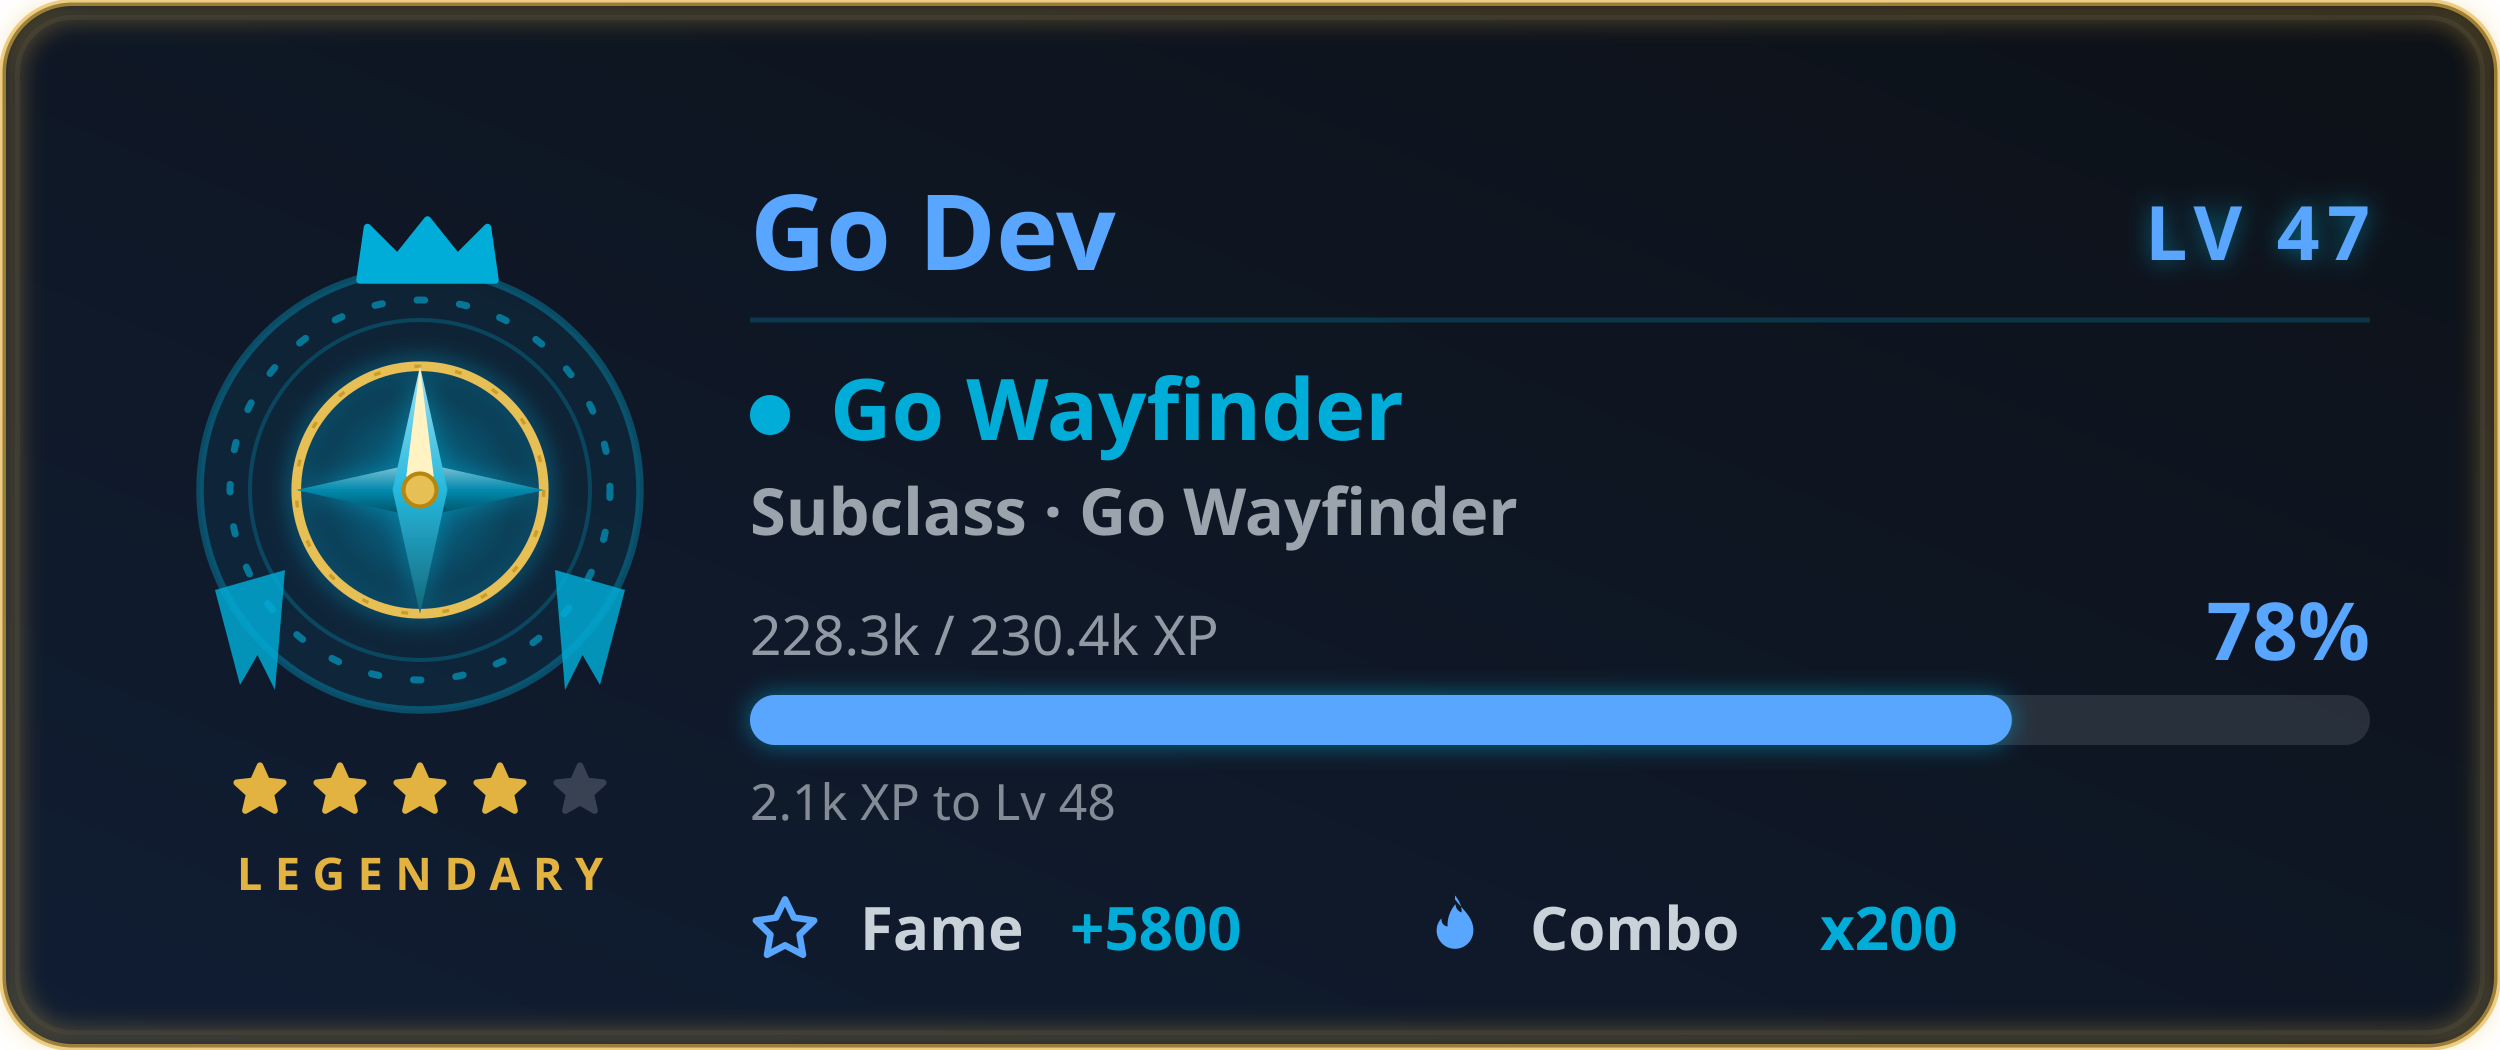
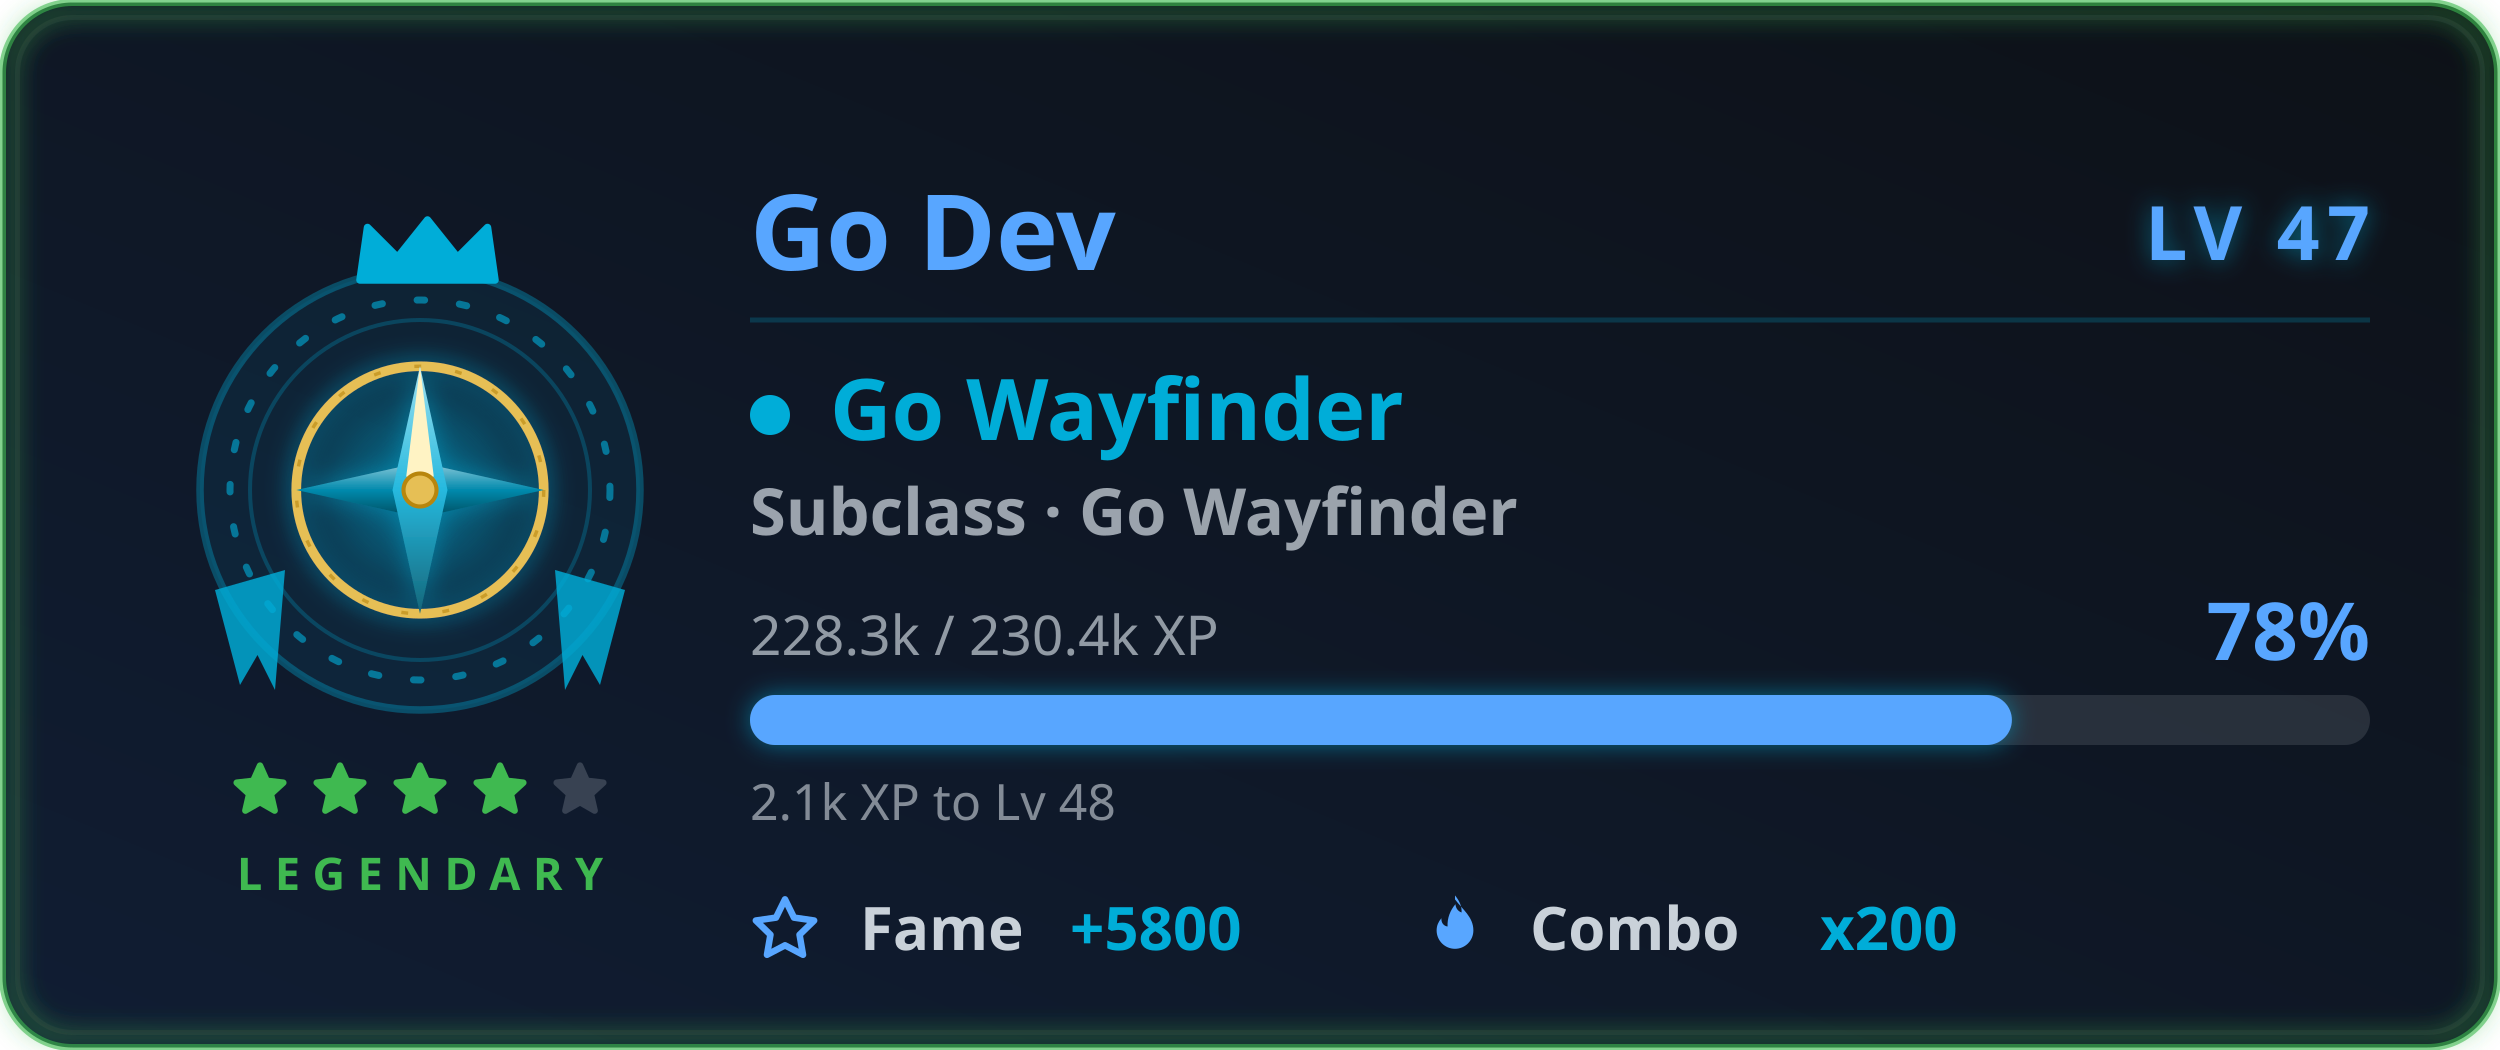
<svg xmlns="http://www.w3.org/2000/svg" width="500" height="210" viewBox="0 0 500 210" role="img" aria-labelledby="card-title-a11y card-desc-a11y">
  <style>
text { font-family: 'Segoe UI', Ubuntu, 'Helvetica Neue', sans-serif; }
.title { font-size: 18px; font-weight: 600; fill: #58a6ff; }
.title-icon { fill: #58a6ff; }
.icon { fill: #58a6ff; }


.gl-name { font-size: 21px; font-weight: 700; fill: #58a6ff; }
.gl-lvl { font-size: 15px; font-weight: 800; letter-spacing: 1.5px; fill: #58a6ff; }
.gl-class { font-size: 17px; font-weight: 700; fill: #00add8; }
.gl-sub { font-size: 13px; font-weight: 600; fill: #c9d1d9; opacity: 0.75; }
.gl-meta { font-size: 11px; fill: #c9d1d9; opacity: 0.7; }
.gl-pct { font-size: 16px; font-weight: 800; fill: #58a6ff; }
.gl-chip-label { font-size: 12px; font-weight: 600; fill: #c9d1d9; }
.gl-chip-value { font-size: 12px; font-weight: 800; fill: #00add8; }
.gl-hint { font-size: 10px; fill: #c9d1d9; opacity: 0.62; }
- .gl-rarity { font-size: 9px; font-weight: 700; letter-spacing: 2.5px; fill: #e3b341; }
+ .gl-rarity { font-size: 9px; font-weight: 700; letter-spacing: 2.5px; fill: #3fb950; }

</style>
  <defs>
    <linearGradient id="card-bg" x1="0" y1="0" x2="1" y2="1" gradientTransform="rotate(90, 0.5, 0.5)">
      <stop offset="0.0%" stop-color="#0d1117" />
      <stop offset="100.0%" stop-color="#101d33" />
    </linearGradient>
    <filter id="card-glow" x="-50%" y="-50%" width="200%" height="200%">
      <feGaussianBlur in="SourceGraphic" stdDeviation="3" result="blur" />
      <feFlood flood-color="#58a6ff" flood-opacity="0.55" result="tint" />
      <feComposite in="tint" in2="blur" operator="in" result="softGlow" />
      <feMerge>
        <feMergeNode in="softGlow" />
        <feMergeNode in="SourceGraphic" />
      </feMerge>
    </filter>
    <filter id="gl-glow" x="-60%" y="-60%" width="220%" height="220%">
      <feGaussianBlur in="SourceGraphic" stdDeviation="2.4" result="b" />
      <feFlood flood-color="#00add8" flood-opacity="0.55" result="t" />
      <feComposite in="t" in2="b" operator="in" result="g" />
      <feMerge>
        <feMergeNode in="g" />
        <feMergeNode in="SourceGraphic" />
      </feMerge>
    </filter>
    <filter id="gl-rarity" x="-20%" y="-20%" width="140%" height="140%">
      <feGaussianBlur stdDeviation="2.4" />
    </filter>
  </defs>
-   <rect x="0.5" y="0.5" width="499" height="209" rx="14" fill="url(#card-bg)" stroke="#e3b341" stroke-width="1.4" stroke-opacity="0.6" />
+   <rect x="0.5" y="0.5" width="499" height="209" rx="14" fill="url(#card-bg)" stroke="#3fb950" stroke-width="1.4" stroke-opacity="0.6" />
  <rect x="3.5" y="3.5" width="493" height="203" rx="11" fill="none" stroke="#30363d" stroke-opacity="0.4" />
-   <rect x="2" y="2" width="496" height="206" rx="13" fill="none" stroke="#e3b341" stroke-width="3.5" stroke-opacity="0.4" filter="url(#gl-rarity)" />
+   <rect x="2" y="2" width="496" height="206" rx="13" fill="none" stroke="#3fb950" stroke-width="3.5" stroke-opacity="0.4" filter="url(#gl-rarity)" />
  <g class="fade">
    <g class="">
      <g class="flourish">
        <g transform="translate(84,0)">
          <g transform="translate(0,98)" fill="#00add8" opacity="0.82">
            <path d="M27 16 L41 20 L36 39 L32.5 33 L29 40 Z" />
          </g>
        </g>
        <g transform="translate(84,0) scale(-1,1)">
          <g transform="translate(0,98)" fill="#00add8" opacity="0.82">
            <path d="M27 16 L41 20 L36 39 L32.5 33 L29 40 Z" />
          </g>
        </g>
      </g>
      <circle cx="84" cy="98" r="44" fill="#00add8" fill-opacity="0.08" stroke="#00add8" stroke-opacity="0.35" stroke-width="1.5" />
      <g class="">
        <circle cx="84" cy="98" r="38" fill="none" stroke="#00add8" stroke-opacity="0.6" stroke-width="1.4" stroke-dasharray="1.5 7" stroke-linecap="round" />
        <circle cx="84" cy="98" r="34" fill="none" stroke="#00add8" stroke-opacity="0.25" stroke-width="0.8" />
      </g>
      <g class="" filter="url(#gl-glow)">
        <svg class="" x="51" y="65" width="66" height="66" viewBox="0 0 48 48" aria-hidden="true">
          <defs>
            <radialGradient id="goHalo" cx="0.5" cy="0.5" r="0.5">
              <stop offset="0" stop-color="#00add8" stop-opacity="0.42" />
              <stop offset="1" stop-color="#00add8" stop-opacity="0" />
            </radialGradient>
            <linearGradient id="goStarA" x1="0" y1="0" x2="0" y2="1">
              <stop offset="0" stop-color="#9de0f0" />
              <stop offset="0.5" stop-color="#26b9de" />
              <stop offset="1" stop-color="#15667a" />
            </linearGradient>
            <linearGradient id="goStarB" x1="0" y1="0" x2="0" y2="1">
              <stop offset="0" stop-color="#8ccada" />
              <stop offset="0.5" stop-color="#008aad" />
              <stop offset="1" stop-color="#004c5f" />
            </linearGradient>
          </defs>
          <circle cx="24" cy="24" r="21" fill="url(#goHalo)" />
          <circle cx="24" cy="24" r="18" fill="none" stroke="#e6bf55" stroke-width="1.4" />
          <circle cx="24" cy="24" r="18" fill="none" stroke="#b8860b" stroke-width="0.5" stroke-dasharray="1 5" opacity="0.6" />
          <path d="M6 24 L24 20 L42 24 L24 28 Z" fill="url(#goStarB)" />
          <path d="M24 6 L28 24 L24 42 L20 24 Z" fill="url(#goStarA)" />
          <path d="M24 6 L26 22 L24 24 L22 22 Z" fill="#fff3c4" />
          <circle cx="24" cy="24" r="2.4" fill="#e6bf55" stroke="#b8860b" stroke-width="0.6" />
        </svg>
      </g>
      <g transform="translate(69, 42.5) scale(1.5)">
        <path d="M2 9 L3 2 L7 6 L11 1 L15 6 L19 2 L20 9 Z" fill="#00add8" stroke="#00add8" stroke-width="1" stroke-linejoin="round" />
      </g>
    </g>
    <g>
-       <g class="" transform="translate(45.5, 151.5) scale(0.5416667)" fill="#e3b341" stroke="#e3b341" stroke-width="2.4" stroke-linejoin="round" stroke-linecap="round" opacity="1">
+       <g class="" transform="translate(45.5, 151.5) scale(0.5416667)" fill="#3fb950" stroke="#3fb950" stroke-width="2.4" stroke-linejoin="round" stroke-linecap="round" opacity="1">
        <path d="M12 3 L14.5 8.6 L20.6 9.3 L16 13.5 L17.4 19.6 L12 16.5 L6.6 19.6 L8 13.5 L3.4 9.3 L9.5 8.6 Z" />
      </g>
-       <g class="" transform="translate(61.5, 151.5) scale(0.5416667)" fill="#e3b341" stroke="#e3b341" stroke-width="2.4" stroke-linejoin="round" stroke-linecap="round" opacity="1">
+       <g class="" transform="translate(61.5, 151.5) scale(0.5416667)" fill="#3fb950" stroke="#3fb950" stroke-width="2.4" stroke-linejoin="round" stroke-linecap="round" opacity="1">
        <path d="M12 3 L14.5 8.6 L20.6 9.3 L16 13.5 L17.4 19.6 L12 16.5 L6.6 19.6 L8 13.5 L3.4 9.3 L9.5 8.6 Z" />
      </g>
-       <g class="" transform="translate(77.5, 151.5) scale(0.5416667)" fill="#e3b341" stroke="#e3b341" stroke-width="2.4" stroke-linejoin="round" stroke-linecap="round" opacity="1">
+       <g class="" transform="translate(77.5, 151.5) scale(0.5416667)" fill="#3fb950" stroke="#3fb950" stroke-width="2.4" stroke-linejoin="round" stroke-linecap="round" opacity="1">
        <path d="M12 3 L14.5 8.6 L20.6 9.3 L16 13.5 L17.4 19.6 L12 16.5 L6.6 19.6 L8 13.5 L3.4 9.3 L9.5 8.6 Z" />
      </g>
-       <g class="" transform="translate(93.5, 151.5) scale(0.5416667)" fill="#e3b341" stroke="#e3b341" stroke-width="2.4" stroke-linejoin="round" stroke-linecap="round" opacity="1">
+       <g class="" transform="translate(93.5, 151.5) scale(0.5416667)" fill="#3fb950" stroke="#3fb950" stroke-width="2.4" stroke-linejoin="round" stroke-linecap="round" opacity="1">
        <path d="M12 3 L14.5 8.6 L20.6 9.3 L16 13.5 L17.4 19.6 L12 16.5 L6.6 19.6 L8 13.5 L3.4 9.3 L9.5 8.6 Z" />
      </g>
      <g class="" transform="translate(109.5, 151.5) scale(0.5416667)" fill="#c9d1d9" stroke="#c9d1d9" stroke-width="2.4" stroke-linejoin="round" stroke-linecap="round" opacity="0.22">
        <path d="M12 3 L14.5 8.6 L20.6 9.3 L16 13.5 L17.4 19.6 L12 16.5 L6.6 19.6 L8 13.5 L3.4 9.3 L9.5 8.6 Z" />
      </g>
    </g>
    <text class="gl-rarity" x="84" y="178" text-anchor="middle">LEGENDARY</text>
  </g>
  <g class="fade" style="animation-delay:.15s">
    <text class="gl-name" x="150" y="54">Go Dev</text>
    <text class="gl-lvl glow-pulse" x="474" y="52" text-anchor="end" filter="url(#gl-glow)">LV 47</text>
    <line x1="150" y1="64" x2="474" y2="64" stroke="#00add8" stroke-opacity="0.22" stroke-width="1" />
    <circle cx="154" cy="83" r="4" fill="#00add8" />
    <text class="gl-class" x="166" y="88">Go Wayfinder</text>
    <text class="gl-sub" x="150" y="107">Subclass · Go Wayfinder</text>
    <text class="gl-meta" x="150" y="131">228.3k / 230.4k XP</text>
    <text class="gl-pct " x="474" y="132" text-anchor="end">78%</text>
    <rect x="150" y="139" width="324" height="10" rx="5" fill="#c9d1d9" fill-opacity="0.14" />
    <rect class="xp-fill " x="150" y="139" width="252.379" height="10" rx="5" fill="#58a6ff" filter="url(#gl-glow)" />
    <text class="gl-hint" x="150" y="164">2.1k XP to Lv 48</text>
    <g transform="translate(150, 190)">
      <svg class="icon" x="0" y="-11" width="14" height="14" viewBox="0 0 16 16" aria-hidden="true">
        <path fill-rule="evenodd" d="M8 .25a.75.75 0 0 1 .673.418l1.882 3.815 4.21.612a.75.75 0 0 1 .416 1.279l-3.046 2.97.719 4.192a.75.75 0 0 1-1.088.791L8 12.347l-3.766 1.98a.75.75 0 0 1-1.088-.79l.72-4.194L.818 6.374a.75.75 0 0 1 .416-1.28l4.21-.611L7.327.668A.75.75 0 0 1 8 .25zm0 2.445L6.615 5.5a.75.75 0 0 1-.564.41l-3.097.45 2.24 2.184a.75.75 0 0 1 .216.664l-.528 3.084 2.769-1.456a.75.75 0 0 1 .698 0l2.77 1.456-.53-3.084a.75.75 0 0 1 .216-.664l2.24-2.183-3.096-.45a.75.75 0 0 1-.564-.41L8 2.694v.001z" />
      </svg>
      <text class="gl-chip-label" x="22" y="0">Fame</text>
      <text class="gl-chip-value" x="64" y="0">+5800</text>
    </g>
    <g transform="translate(284, 190)">
      <svg class="icon" x="0" y="-11" width="14" height="14" viewBox="0 0 16 16" aria-hidden="true">
        <path fill-rule="evenodd" d="M8 1c1.7 2.3 4.2 4 4.2 7.1a4.2 4.2 0 0 1-8.4 0c0-1.1.4-2 1.1-2.8-.1 1 .5 1.8 1.4 1.9-.1-1.9.6-3.7 1.8-5.1.1 1 .6 1.6 1.4 1.9.1-1.4-.5-2.7-1.5-3.9z" />
      </svg>
      <text class="gl-chip-label" x="22" y="0">Combo</text>
      <text class="gl-chip-value" x="80" y="0">x200</text>
    </g>
  </g>
</svg>
